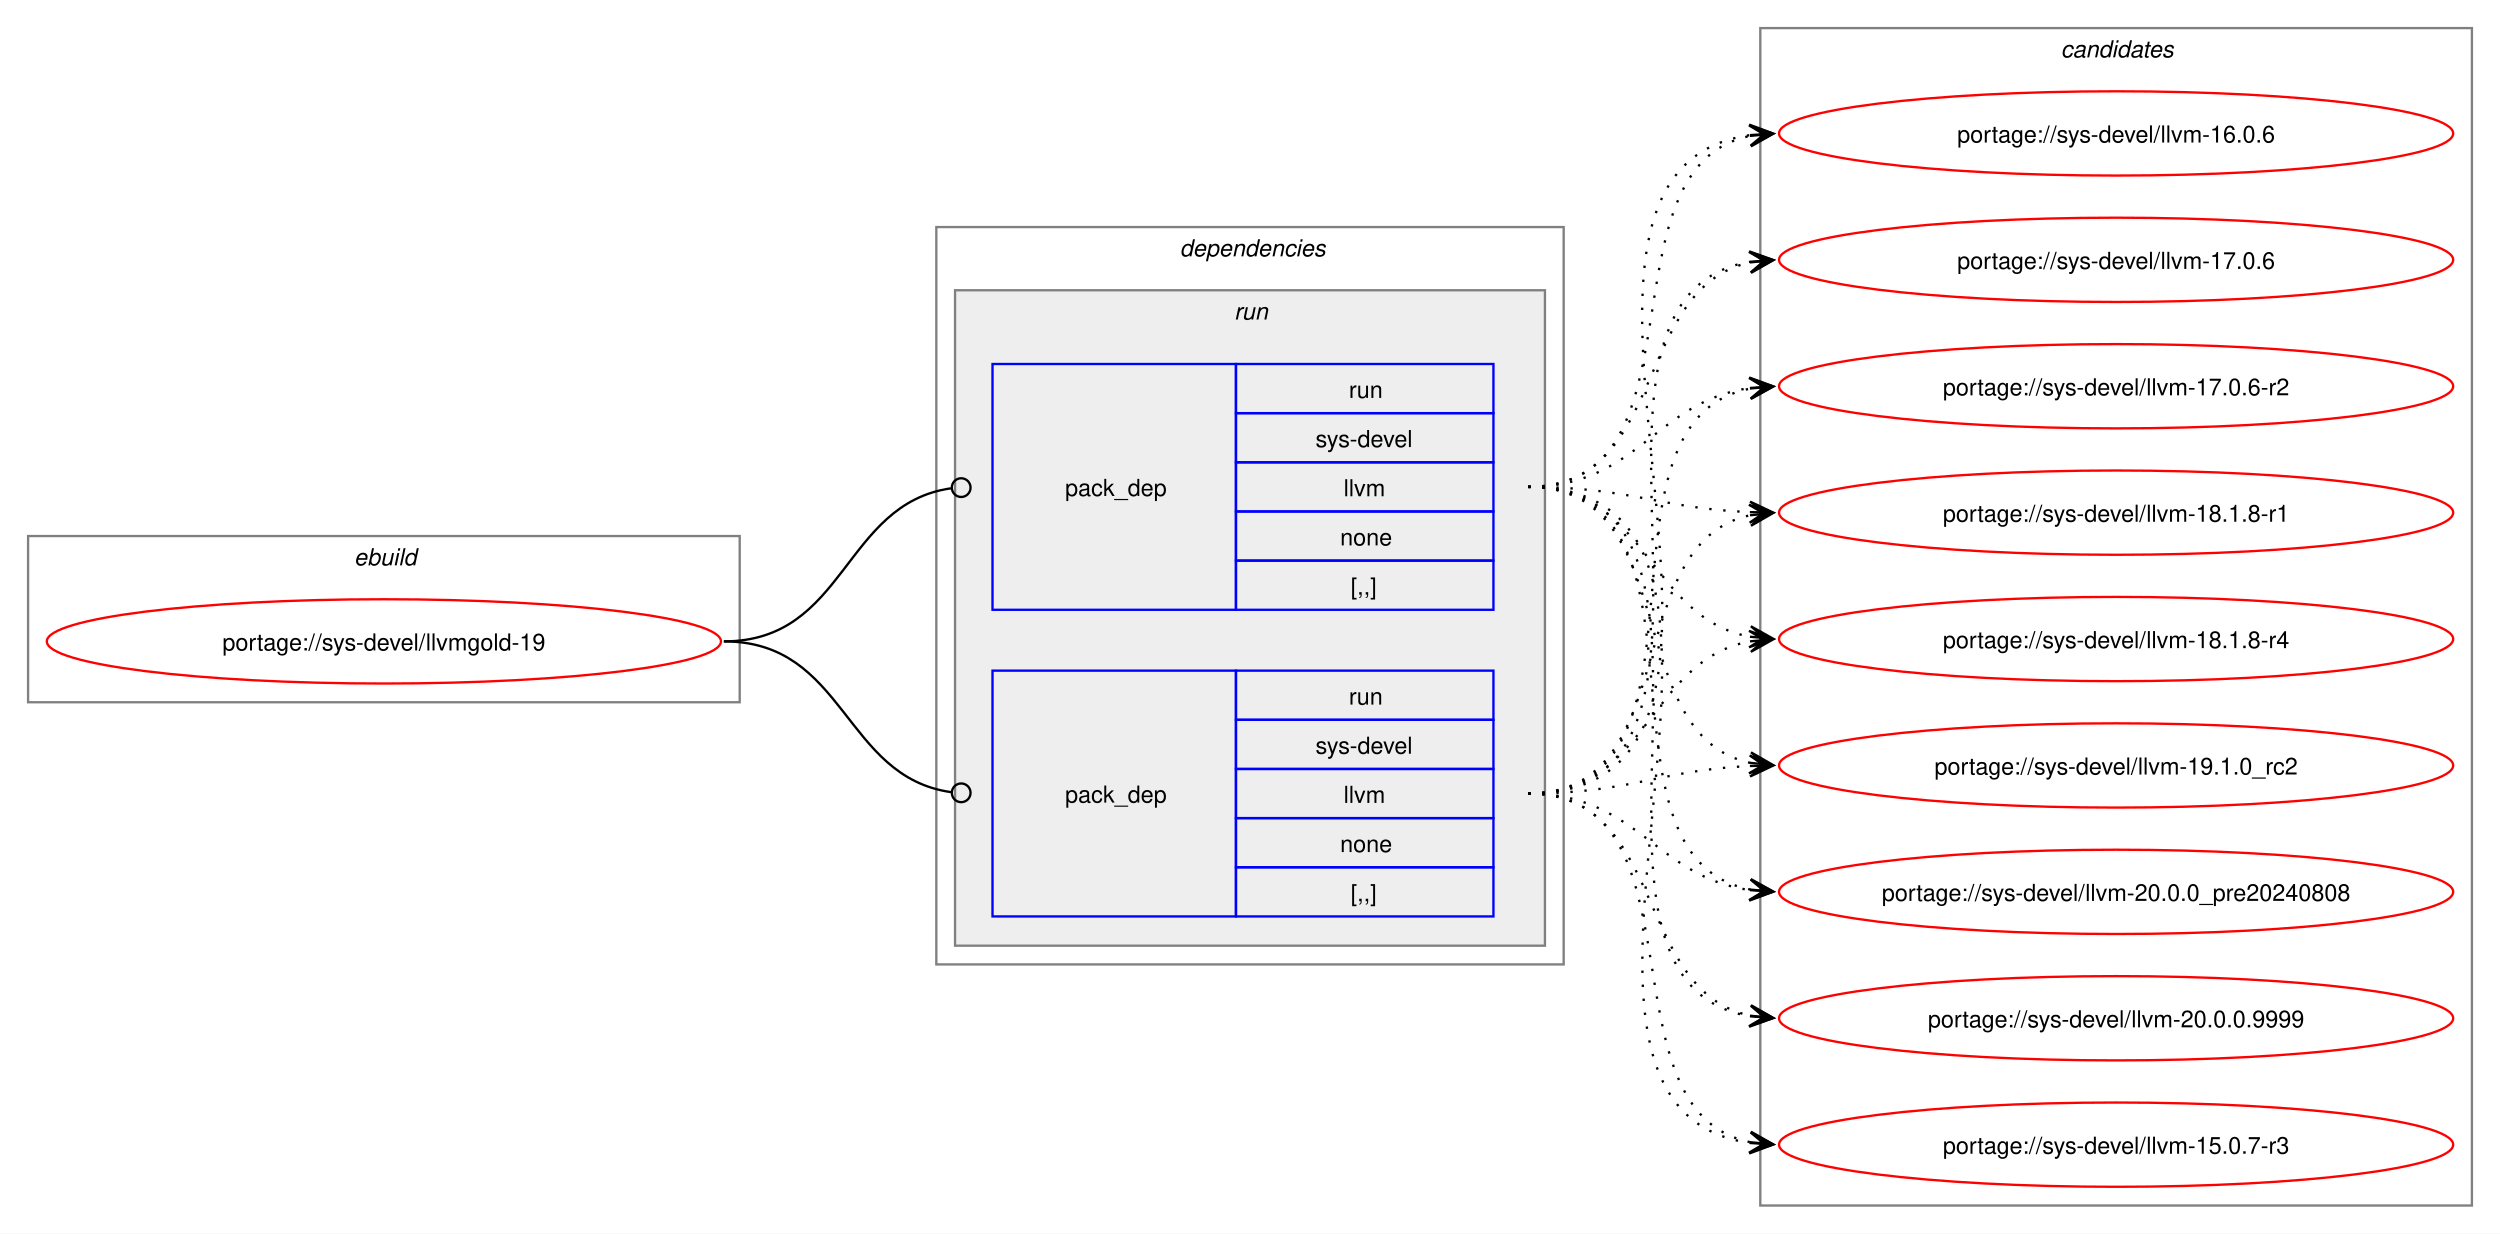
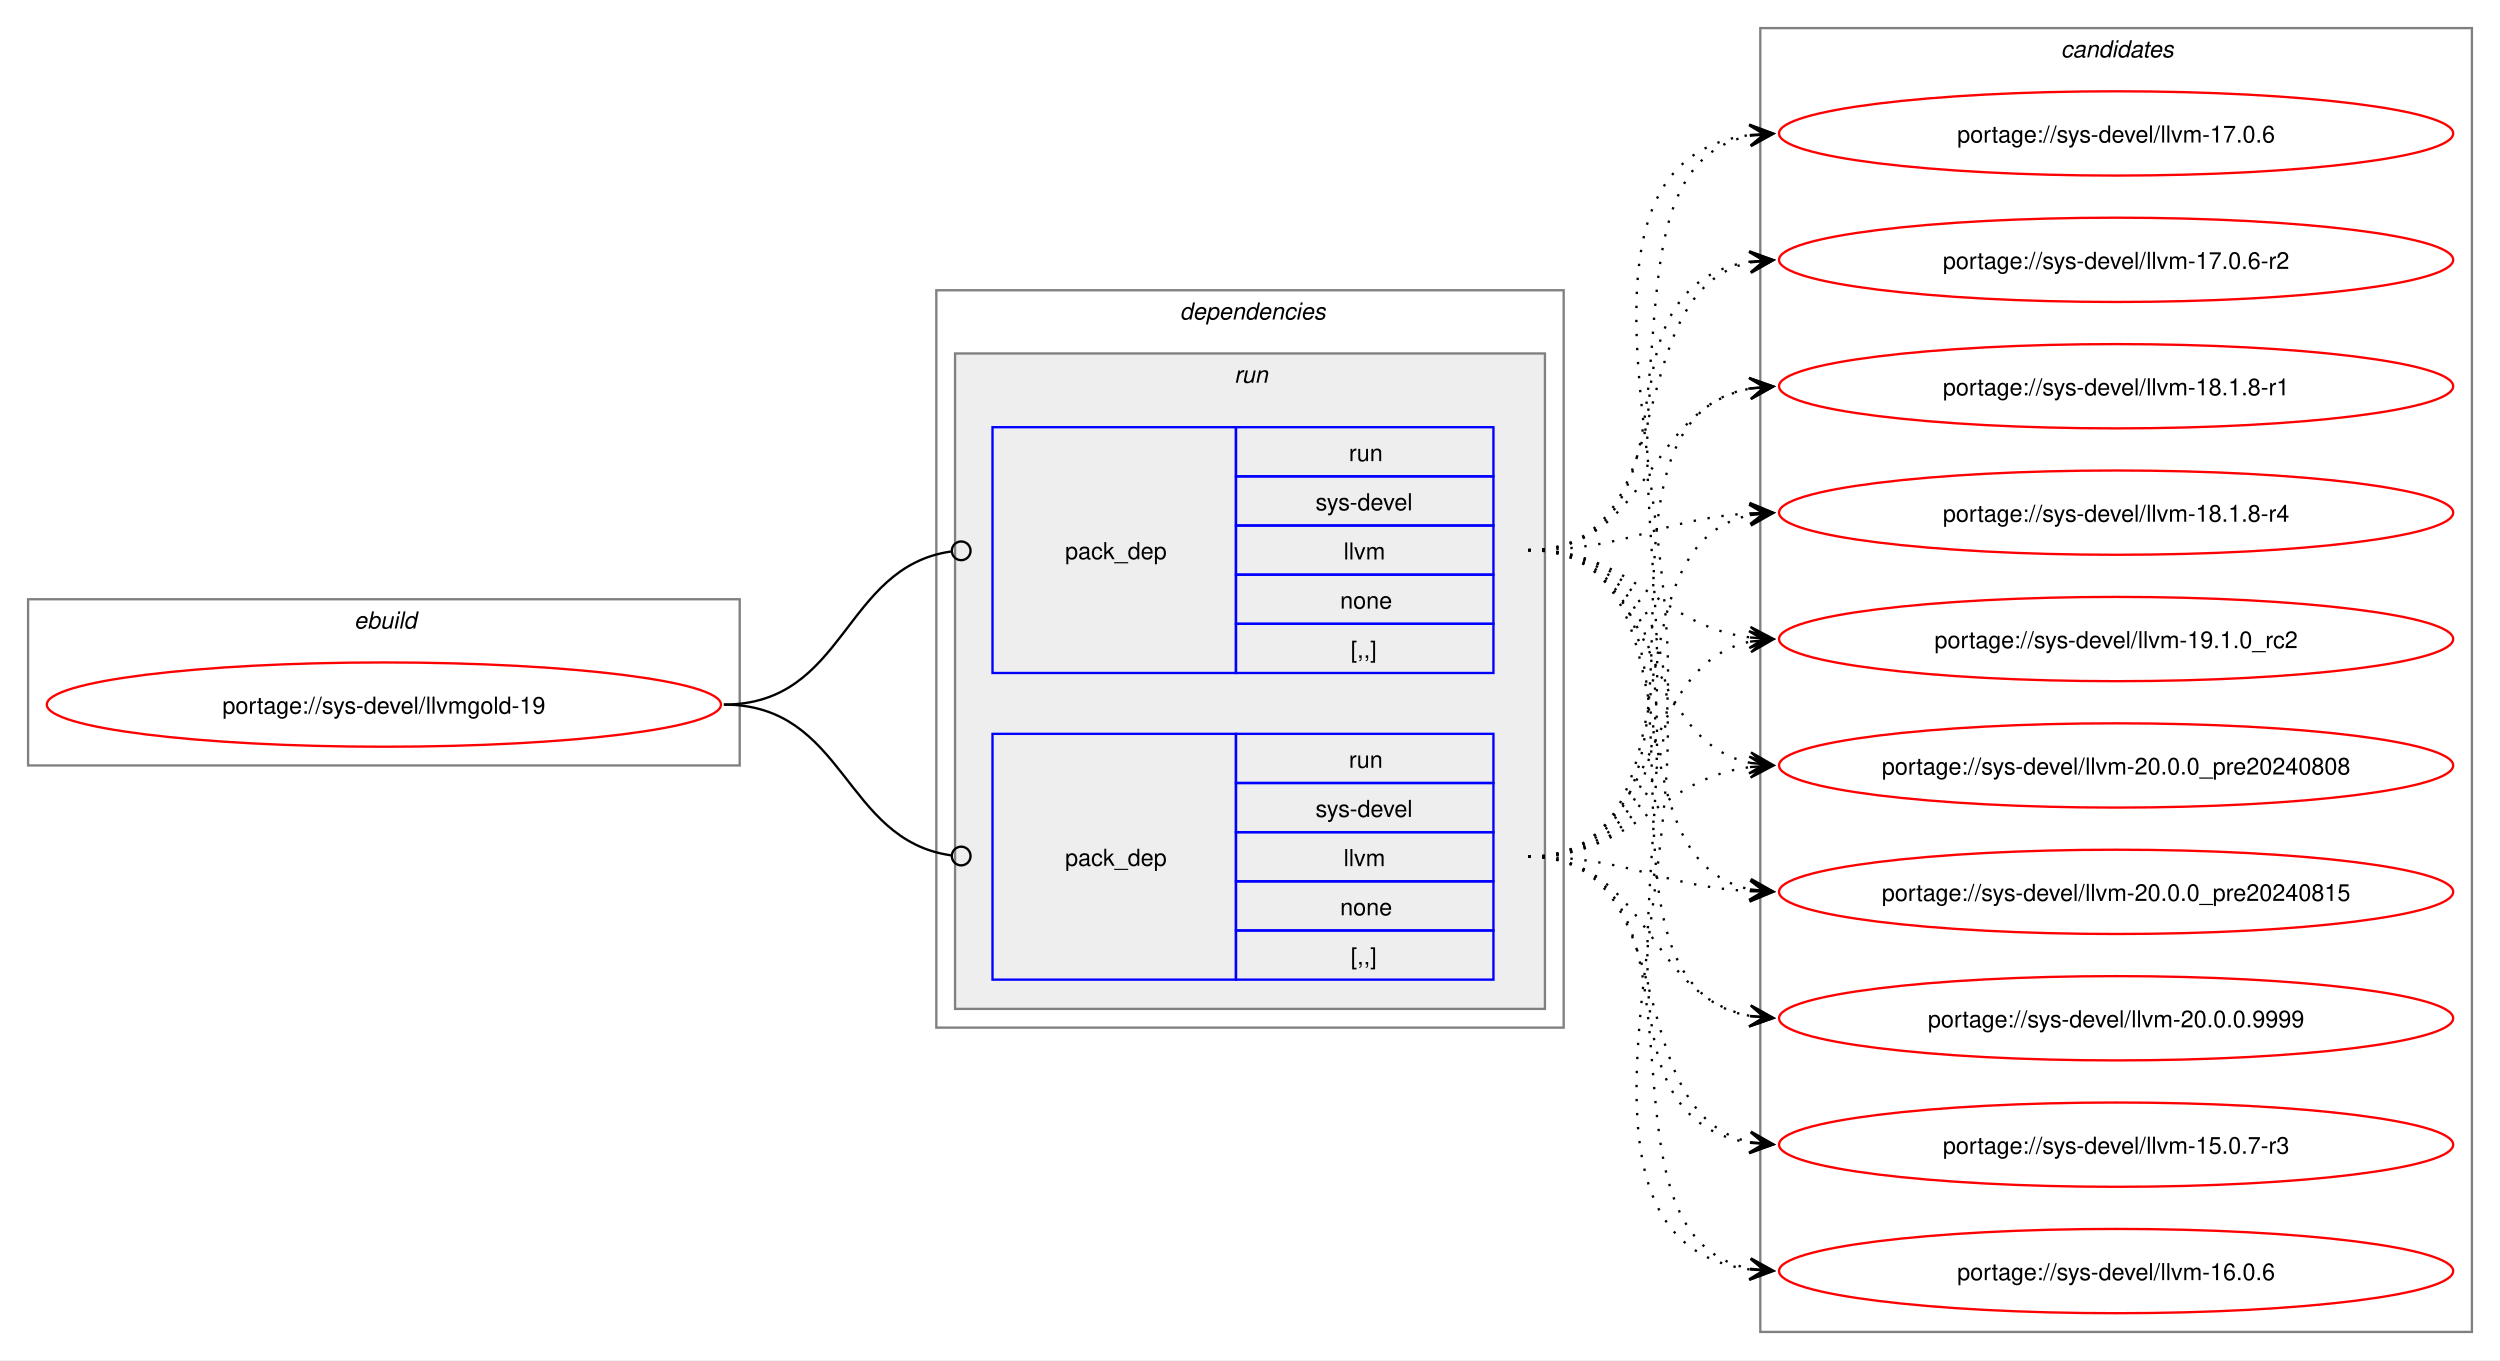
- <svg xmlns="http://www.w3.org/2000/svg" xmlns:xlink="http://www.w3.org/1999/xlink" width="1068pt" height="527pt" viewBox="0.00 0.00 1068.00 527.00">
-   <g id="graph0" class="graph" transform="scale(1 1) rotate(0) translate(4 523)">
-     <polygon fill="white" stroke="none" points="-4,4 -4,-523 1064,-523 1064,4 -4,4" />
+ <svg xmlns="http://www.w3.org/2000/svg" xmlns:xlink="http://www.w3.org/1999/xlink" width="1068pt" height="581pt" viewBox="0.00 0.00 1068.00 581.00">
+   <g id="graph0" class="graph" transform="scale(1 1) rotate(0) translate(4 577)">
+     <polygon fill="white" stroke="none" points="-4,4 -4,-577 1064,-577 1064,4 -4,4" />
    <g id="clust1" class="cluster">
-       <polygon fill="none" stroke="gray" points="8,-223 8,-294 312,-294 312,-223 8,-223" />
-       <text text-anchor="start" x="147.25" y="-281.5" font-family="Helvetica,sans-Serif" font-style="italic" font-size="10.00">ebuild</text>
+       <polygon fill="none" stroke="gray" points="8,-250 8,-321 312,-321 312,-250 8,-250" />
+       <text text-anchor="start" x="147.25" y="-308.5" font-family="Helvetica,sans-Serif" font-style="italic" font-size="10.00">ebuild</text>
    </g>
    <g id="clust2" class="cluster">
-       <polygon fill="none" stroke="gray" points="396,-111 396,-426 664,-426 664,-111 396,-111" />
-       <text text-anchor="start" x="500" y="-413.5" font-family="Helvetica,sans-Serif" font-style="italic" font-size="10.00">dependencies</text>
+       <polygon fill="none" stroke="gray" points="396,-138 396,-453 664,-453 664,-138 396,-138" />
+       <text text-anchor="start" x="500" y="-440.5" font-family="Helvetica,sans-Serif" font-style="italic" font-size="10.00">dependencies</text>
    </g>
    <g id="clust5" class="cluster">
-       <polygon fill="#eeeeee" stroke="gray" points="404,-119 404,-399 656,-399 656,-119 404,-119" />
-       <text text-anchor="start" x="523.25" y="-386.5" font-family="Helvetica,sans-Serif" font-style="italic" font-size="10.00">run</text>
+       <polygon fill="#eeeeee" stroke="gray" points="404,-146 404,-426 656,-426 656,-146 404,-146" />
+       <text text-anchor="start" x="523.25" y="-413.5" font-family="Helvetica,sans-Serif" font-style="italic" font-size="10.00">run</text>
    </g>
    <g id="clust8" class="cluster">
-       <polygon fill="none" stroke="gray" points="748,-8 748,-511 1052,-511 1052,-8 748,-8" />
-       <text text-anchor="start" x="876.38" y="-498.5" font-family="Helvetica,sans-Serif" font-style="italic" font-size="10.00">candidates</text>
+       <polygon fill="none" stroke="gray" points="748,-8 748,-565 1052,-565 1052,-8 748,-8" />
+       <text text-anchor="start" x="876.38" y="-552.5" font-family="Helvetica,sans-Serif" font-style="italic" font-size="10.00">candidates</text>
    </g>
    <g id="node1" class="node">
      <g id="a_node1">
        <a xlink:href="../sys-devel/llvmgold-19.svg" xlink:title="portage://sys-devel/llvmgold-19">
-           <ellipse fill="none" stroke="red" cx="160" cy="-249" rx="144" ry="18" />
-           <text text-anchor="middle" x="160" y="-245.12" font-family="Helvetica,sans-Serif" font-size="10.00">portage://sys-devel/llvmgold-19</text>
+           <ellipse fill="none" stroke="red" cx="160" cy="-276" rx="144" ry="18" />
+           <text text-anchor="middle" x="160" y="-272.12" font-family="Helvetica,sans-Serif" font-size="10.00">portage://sys-devel/llvmgold-19</text>
        </a>
      </g>
    </g>
    <g id="node2" class="node">
-       <polygon fill="none" stroke="blue" points="420,-131.5 420,-236.5 524,-236.5 524,-131.5 420,-131.5" />
-       <text text-anchor="start" x="451" y="-180.12" font-family="Helvetica,sans-Serif" font-size="10.00">pack_dep</text>
-       <polygon fill="none" stroke="blue" points="524,-215.5 524,-236.5 634,-236.5 634,-215.5 524,-215.5" />
-       <text text-anchor="start" x="572.25" y="-222" font-family="Helvetica,sans-Serif" font-size="10.00">run</text>
-       <polygon fill="none" stroke="blue" points="524,-194.5 524,-215.5 634,-215.5 634,-194.5 524,-194.5" />
-       <text text-anchor="start" x="558" y="-201" font-family="Helvetica,sans-Serif" font-size="10.00">sys-devel</text>
-       <polygon fill="none" stroke="blue" points="524,-173.5 524,-194.5 634,-194.5 634,-173.5 524,-173.5" />
-       <text text-anchor="start" x="570" y="-180" font-family="Helvetica,sans-Serif" font-size="10.00">llvm</text>
-       <polygon fill="none" stroke="blue" points="524,-152.5 524,-173.5 634,-173.5 634,-152.5 524,-152.5" />
-       <text text-anchor="start" x="568.5" y="-159" font-family="Helvetica,sans-Serif" font-size="10.00">none</text>
-       <polygon fill="none" stroke="blue" points="524,-131.5 524,-152.5 634,-152.5 634,-131.5 524,-131.5" />
-       <text text-anchor="start" x="573" y="-138" font-family="Helvetica,sans-Serif" font-size="10.00">[,,]</text>
+       <polygon fill="none" stroke="blue" points="420,-158.5 420,-263.5 524,-263.5 524,-158.5 420,-158.5" />
+       <text text-anchor="start" x="451" y="-207.12" font-family="Helvetica,sans-Serif" font-size="10.00">pack_dep</text>
+       <polygon fill="none" stroke="blue" points="524,-242.5 524,-263.5 634,-263.5 634,-242.5 524,-242.5" />
+       <text text-anchor="start" x="572.25" y="-249" font-family="Helvetica,sans-Serif" font-size="10.00">run</text>
+       <polygon fill="none" stroke="blue" points="524,-221.5 524,-242.5 634,-242.5 634,-221.5 524,-221.5" />
+       <text text-anchor="start" x="558" y="-228" font-family="Helvetica,sans-Serif" font-size="10.00">sys-devel</text>
+       <polygon fill="none" stroke="blue" points="524,-200.5 524,-221.5 634,-221.5 634,-200.5 524,-200.5" />
+       <text text-anchor="start" x="570" y="-207" font-family="Helvetica,sans-Serif" font-size="10.00">llvm</text>
+       <polygon fill="none" stroke="blue" points="524,-179.5 524,-200.5 634,-200.5 634,-179.5 524,-179.5" />
+       <text text-anchor="start" x="568.5" y="-186" font-family="Helvetica,sans-Serif" font-size="10.00">none</text>
+       <polygon fill="none" stroke="blue" points="524,-158.5 524,-179.5 634,-179.5 634,-158.5 524,-158.5" />
+       <text text-anchor="start" x="573" y="-165" font-family="Helvetica,sans-Serif" font-size="10.00">[,,]</text>
    </g>
    <g id="edge1" class="edge">
-       <path fill="none" stroke="black" d="M305.23,-249C357.32,-249 356.22,-191.15 402.28,-184.6" />
-       <ellipse fill="none" stroke="black" cx="406.62" cy="-184.31" rx="4" ry="4" />
+       <path fill="none" stroke="black" d="M305.23,-276C357.32,-276 356.22,-218.15 402.28,-211.6" />
+       <ellipse fill="none" stroke="black" cx="406.62" cy="-211.31" rx="4" ry="4" />
    </g>
    <g id="node3" class="node">
-       <polygon fill="none" stroke="blue" points="420,-262.5 420,-367.5 524,-367.5 524,-262.5 420,-262.5" />
-       <text text-anchor="start" x="451" y="-311.12" font-family="Helvetica,sans-Serif" font-size="10.00">pack_dep</text>
-       <polygon fill="none" stroke="blue" points="524,-346.5 524,-367.5 634,-367.5 634,-346.5 524,-346.5" />
-       <text text-anchor="start" x="572.25" y="-353" font-family="Helvetica,sans-Serif" font-size="10.00">run</text>
-       <polygon fill="none" stroke="blue" points="524,-325.5 524,-346.5 634,-346.5 634,-325.5 524,-325.5" />
-       <text text-anchor="start" x="558" y="-332" font-family="Helvetica,sans-Serif" font-size="10.00">sys-devel</text>
-       <polygon fill="none" stroke="blue" points="524,-304.5 524,-325.5 634,-325.5 634,-304.5 524,-304.5" />
-       <text text-anchor="start" x="570" y="-311" font-family="Helvetica,sans-Serif" font-size="10.00">llvm</text>
-       <polygon fill="none" stroke="blue" points="524,-283.5 524,-304.5 634,-304.5 634,-283.5 524,-283.5" />
-       <text text-anchor="start" x="568.5" y="-290" font-family="Helvetica,sans-Serif" font-size="10.00">none</text>
-       <polygon fill="none" stroke="blue" points="524,-262.5 524,-283.5 634,-283.5 634,-262.5 524,-262.5" />
-       <text text-anchor="start" x="573" y="-269" font-family="Helvetica,sans-Serif" font-size="10.00">[,,]</text>
+       <polygon fill="none" stroke="blue" points="420,-289.5 420,-394.5 524,-394.5 524,-289.5 420,-289.5" />
+       <text text-anchor="start" x="451" y="-338.12" font-family="Helvetica,sans-Serif" font-size="10.00">pack_dep</text>
+       <polygon fill="none" stroke="blue" points="524,-373.5 524,-394.5 634,-394.5 634,-373.5 524,-373.5" />
+       <text text-anchor="start" x="572.25" y="-380" font-family="Helvetica,sans-Serif" font-size="10.00">run</text>
+       <polygon fill="none" stroke="blue" points="524,-352.5 524,-373.5 634,-373.5 634,-352.5 524,-352.5" />
+       <text text-anchor="start" x="558" y="-359" font-family="Helvetica,sans-Serif" font-size="10.00">sys-devel</text>
+       <polygon fill="none" stroke="blue" points="524,-331.5 524,-352.5 634,-352.5 634,-331.5 524,-331.5" />
+       <text text-anchor="start" x="570" y="-338" font-family="Helvetica,sans-Serif" font-size="10.00">llvm</text>
+       <polygon fill="none" stroke="blue" points="524,-310.5 524,-331.5 634,-331.5 634,-310.5 524,-310.5" />
+       <text text-anchor="start" x="568.5" y="-317" font-family="Helvetica,sans-Serif" font-size="10.00">none</text>
+       <polygon fill="none" stroke="blue" points="524,-289.5 524,-310.5 634,-310.5 634,-289.5 524,-289.5" />
+       <text text-anchor="start" x="573" y="-296" font-family="Helvetica,sans-Serif" font-size="10.00">[,,]</text>
    </g>
    <g id="edge2" class="edge">
-       <path fill="none" stroke="black" d="M305.23,-249C357.54,-249 356.04,-307.74 402.25,-314.39" />
-       <ellipse fill="none" stroke="black" cx="406.62" cy="-314.69" rx="4" ry="4" />
+       <path fill="none" stroke="black" d="M305.23,-276C357.54,-276 356.04,-334.74 402.25,-341.39" />
+       <ellipse fill="none" stroke="black" cx="406.62" cy="-341.69" rx="4" ry="4" />
    </g>
    <g id="node4" class="node">
      <g id="a_node4">
        <a xlink:href="../sys-devel/llvm-20.0.0.9999.svg" xlink:title="portage://sys-devel/llvm-20.0.0.9999">
-           <ellipse fill="none" stroke="red" cx="900" cy="-88" rx="144" ry="18" />
-           <text text-anchor="middle" x="900" y="-84.12" font-family="Helvetica,sans-Serif" font-size="10.00">portage://sys-devel/llvm-20.0.0.9999</text>
+           <ellipse fill="none" stroke="red" cx="900" cy="-142" rx="144" ry="18" />
+           <text text-anchor="middle" x="900" y="-138.12" font-family="Helvetica,sans-Serif" font-size="10.00">portage://sys-devel/llvm-20.0.0.9999</text>
        </a>
      </g>
    </g>
    <g id="edge3" class="edge">
-       <path fill="none" stroke="black" stroke-dasharray="1,5" d="M648.89,-184C708.44,-184 693.56,-99.62 743.81,-89.08" />
-       <polygon fill="black" stroke="black" points="753.55,-88.12 744.04,-93.58 749.79,-88.49 743.6,-89.1 743.6,-89.1 743.6,-89.1 749.79,-88.49 743.16,-84.62 753.55,-88.12" />
+       <path fill="none" stroke="black" stroke-dasharray="1,5" d="M648.89,-211C701.11,-211 699.2,-151.36 743.8,-142.98" />
+       <polygon fill="black" stroke="black" points="753.55,-142.11 743.99,-147.48 749.79,-142.44 743.59,-142.99 743.59,-142.99 743.59,-142.99 749.79,-142.44 743.19,-138.51 753.55,-142.11" />
    </g>
    <g id="node5" class="node">
      <g id="a_node5">
-         <a xlink:href="../sys-devel/llvm-20.0.0_pre20240808.svg" xlink:title="portage://sys-devel/llvm-20.0.0_pre20240808">
-           <ellipse fill="none" stroke="red" cx="900" cy="-142" rx="144" ry="18" />
-           <text text-anchor="middle" x="900" y="-138.12" font-family="Helvetica,sans-Serif" font-size="10.00">portage://sys-devel/llvm-20.0.0_pre20240808</text>
+         <a xlink:href="../sys-devel/llvm-20.0.0_pre20240815.svg" xlink:title="portage://sys-devel/llvm-20.0.0_pre20240815">
+           <ellipse fill="none" stroke="red" cx="900" cy="-196" rx="144" ry="18" />
+           <text text-anchor="middle" x="900" y="-192.12" font-family="Helvetica,sans-Serif" font-size="10.00">portage://sys-devel/llvm-20.0.0_pre20240815</text>
        </a>
      </g>
    </g>
    <g id="edge4" class="edge">
-       <path fill="none" stroke="black" stroke-dasharray="1,5" d="M648.89,-184C695.56,-184 703.14,-148.31 743.7,-142.73" />
-       <polygon fill="black" stroke="black" points="753.55,-142.08 743.87,-147.23 749.78,-142.33 743.57,-142.74 743.57,-142.74 743.57,-142.74 749.78,-142.33 743.28,-138.25 753.55,-142.08" />
+       <path fill="none" stroke="black" stroke-dasharray="1,5" d="M648.89,-211C692.52,-211 705.22,-198.36 743.77,-196.29" />
+       <polygon fill="black" stroke="black" points="753.55,-196.03 743.67,-200.79 749.77,-196.13 743.55,-196.29 743.55,-196.29 743.55,-196.29 749.77,-196.13 743.43,-191.79 753.55,-196.03" />
    </g>
    <g id="node6" class="node">
      <g id="a_node6">
-         <a xlink:href="../sys-devel/llvm-19.1.0_rc2.svg" xlink:title="portage://sys-devel/llvm-19.1.0_rc2">
-           <ellipse fill="none" stroke="red" cx="900" cy="-196" rx="144" ry="18" />
-           <text text-anchor="middle" x="900" y="-192.12" font-family="Helvetica,sans-Serif" font-size="10.00">portage://sys-devel/llvm-19.1.0_rc2</text>
+         <a xlink:href="../sys-devel/llvm-20.0.0_pre20240808.svg" xlink:title="portage://sys-devel/llvm-20.0.0_pre20240808">
+           <ellipse fill="none" stroke="red" cx="900" cy="-250" rx="144" ry="18" />
+           <text text-anchor="middle" x="900" y="-246.12" font-family="Helvetica,sans-Serif" font-size="10.00">portage://sys-devel/llvm-20.0.0_pre20240808</text>
        </a>
      </g>
    </g>
    <g id="edge5" class="edge">
-       <path fill="none" stroke="black" stroke-dasharray="1,5" d="M648.89,-184C692.36,-184 705.33,-194.11 743.8,-195.77" />
-       <polygon fill="black" stroke="black" points="753.55,-195.97 743.46,-200.26 749.77,-195.9 743.55,-195.77 743.55,-195.77 743.55,-195.77 749.77,-195.9 743.64,-191.27 753.55,-195.97" />
+       <path fill="none" stroke="black" stroke-dasharray="1,5" d="M648.89,-211C695.12,-211 703.47,-244.14 743.79,-249.32" />
+       <polygon fill="black" stroke="black" points="753.55,-249.93 743.29,-253.8 749.78,-249.69 743.57,-249.31 743.57,-249.31 743.57,-249.31 749.78,-249.69 743.85,-244.82 753.55,-249.93" />
    </g>
    <g id="node7" class="node">
      <g id="a_node7">
-         <a xlink:href="../sys-devel/llvm-18.1.8-r4.svg" xlink:title="portage://sys-devel/llvm-18.1.8-r4">
-           <ellipse fill="none" stroke="red" cx="900" cy="-250" rx="144" ry="18" />
-           <text text-anchor="middle" x="900" y="-246.12" font-family="Helvetica,sans-Serif" font-size="10.00">portage://sys-devel/llvm-18.1.8-r4</text>
+         <a xlink:href="../sys-devel/llvm-19.1.0_rc2.svg" xlink:title="portage://sys-devel/llvm-19.1.0_rc2">
+           <ellipse fill="none" stroke="red" cx="900" cy="-304" rx="144" ry="18" />
+           <text text-anchor="middle" x="900" y="-300.12" font-family="Helvetica,sans-Serif" font-size="10.00">portage://sys-devel/llvm-19.1.0_rc2</text>
        </a>
      </g>
    </g>
    <g id="edge6" class="edge">
-       <path fill="none" stroke="black" stroke-dasharray="1,5" d="M648.89,-184C700.33,-184 699.73,-240.81 743.65,-249.02" />
-       <polygon fill="black" stroke="black" points="753.55,-249.89 743.19,-253.49 749.79,-249.56 743.59,-249.01 743.59,-249.01 743.59,-249.01 749.79,-249.56 743.99,-244.53 753.55,-249.89" />
+       <path fill="none" stroke="black" stroke-dasharray="1,5" d="M648.89,-211C707.48,-211 694.29,-292.4 743.63,-302.89" />
+       <polygon fill="black" stroke="black" points="753.55,-303.88 743.16,-307.37 749.79,-303.5 743.6,-302.89 743.6,-302.89 743.6,-302.89 749.79,-303.5 744.05,-298.41 753.55,-303.88" />
    </g>
    <g id="node8" class="node">
      <g id="a_node8">
-         <a xlink:href="../sys-devel/llvm-18.1.8-r1.svg" xlink:title="portage://sys-devel/llvm-18.1.8-r1">
-           <ellipse fill="none" stroke="red" cx="900" cy="-304" rx="144" ry="18" />
-           <text text-anchor="middle" x="900" y="-300.12" font-family="Helvetica,sans-Serif" font-size="10.00">portage://sys-devel/llvm-18.1.8-r1</text>
+         <a xlink:href="../sys-devel/llvm-18.1.8-r4.svg" xlink:title="portage://sys-devel/llvm-18.1.8-r4">
+           <ellipse fill="none" stroke="red" cx="900" cy="-358" rx="144" ry="18" />
+           <text text-anchor="middle" x="900" y="-354.12" font-family="Helvetica,sans-Serif" font-size="10.00">portage://sys-devel/llvm-18.1.8-r4</text>
        </a>
      </g>
    </g>
    <g id="edge7" class="edge">
-       <path fill="none" stroke="black" stroke-dasharray="1,5" d="M648.89,-184C715.98,-184 687.42,-290.79 743.68,-302.89" />
-       <polygon fill="black" stroke="black" points="753.55,-303.88 743.15,-307.36 749.79,-303.5 743.6,-302.88 743.6,-302.88 743.6,-302.88 749.79,-303.5 744.05,-298.4 753.55,-303.88" />
+       <path fill="none" stroke="black" stroke-dasharray="1,5" d="M648.89,-211C725.47,-211 679.31,-344 743.91,-356.98" />
+       <polygon fill="black" stroke="black" points="753.55,-357.89 743.18,-361.43 749.79,-357.53 743.6,-356.95 743.6,-356.95 743.6,-356.95 749.79,-357.53 744.02,-352.47 753.55,-357.89" />
    </g>
    <g id="node9" class="node">
      <g id="a_node9">
-         <a xlink:href="../sys-devel/llvm-17.0.6-r2.svg" xlink:title="portage://sys-devel/llvm-17.0.6-r2">
-           <ellipse fill="none" stroke="red" cx="900" cy="-358" rx="144" ry="18" />
-           <text text-anchor="middle" x="900" y="-354.12" font-family="Helvetica,sans-Serif" font-size="10.00">portage://sys-devel/llvm-17.0.6-r2</text>
+         <a xlink:href="../sys-devel/llvm-18.1.8-r1.svg" xlink:title="portage://sys-devel/llvm-18.1.8-r1">
+           <ellipse fill="none" stroke="red" cx="900" cy="-412" rx="144" ry="18" />
+           <text text-anchor="middle" x="900" y="-408.12" font-family="Helvetica,sans-Serif" font-size="10.00">portage://sys-devel/llvm-18.1.8-r1</text>
        </a>
      </g>
    </g>
    <g id="edge8" class="edge">
-       <path fill="none" stroke="black" stroke-dasharray="1,5" d="M648.89,-184C735.52,-184 670.39,-343.37 743.99,-357.06" />
-       <polygon fill="black" stroke="black" points="753.55,-357.89 743.2,-361.51 749.78,-357.57 743.59,-357.03 743.59,-357.03 743.59,-357.03 749.78,-357.57 743.98,-352.55 753.55,-357.89" />
+       <path fill="none" stroke="black" stroke-dasharray="1,5" d="M648.89,-211C745.91,-211 661,-396.6 743.81,-411.1" />
+       <polygon fill="black" stroke="black" points="753.55,-411.9 743.22,-415.57 749.78,-411.59 743.58,-411.09 743.58,-411.09 743.58,-411.09 749.78,-411.59 743.95,-406.6 753.55,-411.9" />
    </g>
    <g id="node10" class="node">
      <g id="a_node10">
-         <a xlink:href="../sys-devel/llvm-17.0.6.svg" xlink:title="portage://sys-devel/llvm-17.0.6">
-           <ellipse fill="none" stroke="red" cx="900" cy="-412" rx="144" ry="18" />
-           <text text-anchor="middle" x="900" y="-408.12" font-family="Helvetica,sans-Serif" font-size="10.00">portage://sys-devel/llvm-17.0.6</text>
+         <a xlink:href="../sys-devel/llvm-17.0.6-r2.svg" xlink:title="portage://sys-devel/llvm-17.0.6-r2">
+           <ellipse fill="none" stroke="red" cx="900" cy="-466" rx="144" ry="18" />
+           <text text-anchor="middle" x="900" y="-462.12" font-family="Helvetica,sans-Serif" font-size="10.00">portage://sys-devel/llvm-17.0.6-r2</text>
        </a>
      </g>
    </g>
    <g id="edge9" class="edge">
-       <path fill="none" stroke="black" stroke-dasharray="1,5" d="M648.89,-184C756.69,-184 651.02,-396.25 743.81,-411.17" />
-       <polygon fill="black" stroke="black" points="753.55,-411.91 743.24,-415.64 749.78,-411.62 743.58,-411.16 743.58,-411.16 743.58,-411.16 749.78,-411.62 743.92,-406.67 753.55,-411.91" />
+       <path fill="none" stroke="black" stroke-dasharray="1,5" d="M648.89,-211C767.65,-211 640.77,-449.83 743.7,-465.22" />
+       <polygon fill="black" stroke="black" points="753.55,-465.91 743.26,-469.7 749.78,-465.65 743.57,-465.21 743.57,-465.21 743.57,-465.21 749.78,-465.65 743.89,-460.72 753.55,-465.91" />
    </g>
    <g id="node11" class="node">
      <g id="a_node11">
-         <a xlink:href="../sys-devel/llvm-16.0.6.svg" xlink:title="portage://sys-devel/llvm-16.0.6">
-           <ellipse fill="none" stroke="red" cx="900" cy="-466" rx="144" ry="18" />
-           <text text-anchor="middle" x="900" y="-462.12" font-family="Helvetica,sans-Serif" font-size="10.00">portage://sys-devel/llvm-16.0.6</text>
+         <a xlink:href="../sys-devel/llvm-17.0.6.svg" xlink:title="portage://sys-devel/llvm-17.0.6">
+           <ellipse fill="none" stroke="red" cx="900" cy="-520" rx="144" ry="18" />
+           <text text-anchor="middle" x="900" y="-516.12" font-family="Helvetica,sans-Serif" font-size="10.00">portage://sys-devel/llvm-17.0.6</text>
        </a>
      </g>
    </g>
    <g id="edge10" class="edge">
-       <path fill="none" stroke="black" stroke-dasharray="1,5" d="M648.89,-184C778.84,-184 630.12,-449.72 743.75,-465.29" />
-       <polygon fill="black" stroke="black" points="753.55,-465.92 743.28,-469.77 749.78,-465.68 743.57,-465.28 743.57,-465.28 743.57,-465.28 749.78,-465.68 743.86,-460.79 753.55,-465.92" />
+       <path fill="none" stroke="black" stroke-dasharray="1,5" d="M648.89,-211C790.09,-211 619.44,-503.33 743.58,-519.32" />
+       <polygon fill="black" stroke="black" points="753.55,-519.93 743.29,-523.81 749.77,-519.7 743.57,-519.32 743.57,-519.32 743.57,-519.32 749.77,-519.7 743.84,-514.83 753.55,-519.93" />
    </g>
    <g id="node12" class="node">
      <g id="a_node12">
+         <a xlink:href="../sys-devel/llvm-16.0.6.svg" xlink:title="portage://sys-devel/llvm-16.0.6">
+           <ellipse fill="none" stroke="red" cx="900" cy="-34" rx="144" ry="18" />
+           <text text-anchor="middle" x="900" y="-30.12" font-family="Helvetica,sans-Serif" font-size="10.00">portage://sys-devel/llvm-16.0.6</text>
+         </a>
+       </g>
+     </g>
+     <g id="edge11" class="edge">
+       <path fill="none" stroke="black" stroke-dasharray="1,5" d="M648.89,-211C736.62,-211 669.44,-48.88 743.86,-34.95" />
+       <polygon fill="black" stroke="black" points="753.55,-34.11 743.98,-39.46 749.78,-34.43 743.59,-34.98 743.59,-34.98 743.59,-34.98 749.78,-34.43 743.2,-30.49 753.55,-34.11" />
+     </g>
+     <g id="node13" class="node">
+       <g id="a_node13">
        <a xlink:href="../sys-devel/llvm-15.0.7-r3.svg" xlink:title="portage://sys-devel/llvm-15.0.7-r3">
-           <ellipse fill="none" stroke="red" cx="900" cy="-34" rx="144" ry="18" />
-           <text text-anchor="middle" x="900" y="-30.12" font-family="Helvetica,sans-Serif" font-size="10.00">portage://sys-devel/llvm-15.0.7-r3</text>
-         </a>
-       </g>
-     </g>
-     <g id="edge11" class="edge">
-       <path fill="none" stroke="black" stroke-dasharray="1,5" d="M648.89,-184C726.5,-184 678.43,-48.29 743.77,-35.04" />
-       <polygon fill="black" stroke="black" points="753.55,-34.11 744.02,-39.53 749.79,-34.47 743.6,-35.05 743.6,-35.05 743.6,-35.05 749.79,-34.47 743.17,-30.57 753.55,-34.11" />
+           <ellipse fill="none" stroke="red" cx="900" cy="-88" rx="144" ry="18" />
+           <text text-anchor="middle" x="900" y="-84.12" font-family="Helvetica,sans-Serif" font-size="10.00">portage://sys-devel/llvm-15.0.7-r3</text>
+         </a>
+       </g>
    </g>
    <g id="edge12" class="edge">
-       <path fill="none" stroke="black" stroke-dasharray="1,5" d="M648.89,-315C756.3,-315 651.37,-103.68 743.85,-88.82" />
-       <polygon fill="black" stroke="black" points="753.55,-88.09 743.92,-93.33 749.78,-88.38 743.58,-88.84 743.58,-88.84 743.58,-88.84 749.78,-88.38 743.24,-84.36 753.55,-88.09" />
+       <path fill="none" stroke="black" stroke-dasharray="1,5" d="M648.89,-211C717.07,-211 686.5,-101.09 743.89,-89.06" />
+       <polygon fill="black" stroke="black" points="753.55,-88.12 744.04,-93.57 749.79,-88.49 743.6,-89.09 743.6,-89.09 743.6,-89.09 749.79,-88.49 743.16,-84.61 753.55,-88.12" />
    </g>
    <g id="edge13" class="edge">
-       <path fill="none" stroke="black" stroke-dasharray="1,5" d="M648.89,-315C735.16,-315 670.71,-156.55 744.03,-142.93" />
-       <polygon fill="black" stroke="black" points="753.55,-142.11 743.98,-147.45 749.78,-142.43 743.59,-142.97 743.59,-142.97 743.59,-142.97 749.78,-142.43 743.2,-138.49 753.55,-142.11" />
+       <path fill="none" stroke="black" stroke-dasharray="1,5" d="M648.89,-342C745.54,-342 661.33,-157.32 743.85,-142.89" />
+       <polygon fill="black" stroke="black" points="753.55,-142.1 743.95,-147.4 749.78,-142.41 743.58,-142.91 743.58,-142.91 743.58,-142.91 749.78,-142.41 743.22,-138.43 753.55,-142.1" />
    </g>
    <g id="edge14" class="edge">
-       <path fill="none" stroke="black" stroke-dasharray="1,5" d="M648.89,-315C715.67,-315 687.68,-209.1 743.72,-197.1" />
-       <polygon fill="black" stroke="black" points="753.55,-196.12 744.05,-201.59 749.79,-196.5 743.6,-197.11 743.6,-197.11 743.6,-197.11 749.79,-196.5 743.16,-192.64 753.55,-196.12" />
+       <path fill="none" stroke="black" stroke-dasharray="1,5" d="M648.89,-342C725.13,-342 679.61,-209.91 743.96,-197.01" />
+       <polygon fill="black" stroke="black" points="753.55,-196.11 744.01,-201.52 749.79,-196.47 743.6,-197.04 743.6,-197.04 743.6,-197.04 749.79,-196.47 743.18,-192.56 753.55,-196.11" />
    </g>
    <g id="edge15" class="edge">
-       <path fill="none" stroke="black" stroke-dasharray="1,5" d="M648.89,-315C700.11,-315 699.9,-259.06 743.69,-250.97" />
-       <polygon fill="black" stroke="black" points="753.55,-250.11 743.98,-255.46 749.78,-250.44 743.59,-250.98 743.59,-250.98 743.59,-250.98 749.78,-250.44 743.2,-246.49 753.55,-250.11" />
+       <path fill="none" stroke="black" stroke-dasharray="1,5" d="M648.89,-342C707.21,-342 694.51,-261.48 743.68,-251.1" />
+       <polygon fill="black" stroke="black" points="753.55,-250.12 744.05,-255.58 749.79,-250.49 743.6,-251.11 743.6,-251.11 743.6,-251.11 749.79,-250.49 743.16,-246.63 753.55,-250.12" />
    </g>
    <g id="edge16" class="edge">
-       <path fill="none" stroke="black" stroke-dasharray="1,5" d="M648.89,-315C692.32,-315 705.37,-305.73 743.81,-304.21" />
-       <polygon fill="black" stroke="black" points="753.55,-304.02 743.64,-308.71 749.77,-304.1 743.55,-304.22 743.55,-304.22 743.55,-304.22 749.77,-304.1 743.46,-299.72 753.55,-304.02" />
+       <path fill="none" stroke="black" stroke-dasharray="1,5" d="M648.89,-342C694.98,-342 703.58,-309.71 743.81,-304.66" />
+       <polygon fill="black" stroke="black" points="753.55,-304.07 743.84,-309.17 749.77,-304.3 743.57,-304.67 743.57,-304.67 743.57,-304.67 749.77,-304.3 743.3,-300.18 753.55,-304.07" />
    </g>
    <g id="edge17" class="edge">
-       <path fill="none" stroke="black" stroke-dasharray="1,5" d="M648.89,-315C695.71,-315 703.02,-351.54 743.67,-357.25" />
-       <polygon fill="black" stroke="black" points="753.55,-357.92 743.27,-361.74 749.78,-357.66 743.57,-357.25 743.57,-357.25 743.57,-357.25 749.78,-357.66 743.87,-352.76 753.55,-357.92" />
+       <path fill="none" stroke="black" stroke-dasharray="1,5" d="M648.89,-342C692.58,-342 705.17,-355.48 743.76,-357.69" />
+       <polygon fill="black" stroke="black" points="753.55,-357.97 743.43,-362.19 749.77,-357.86 743.55,-357.69 743.55,-357.69 743.55,-357.69 749.77,-357.86 743.68,-353.19 753.55,-357.97" />
    </g>
    <g id="edge18" class="edge">
-       <path fill="none" stroke="black" stroke-dasharray="1,5" d="M648.89,-315C708.72,-315 693.33,-400.25 743.76,-410.91" />
-       <polygon fill="black" stroke="black" points="753.55,-411.88 743.16,-415.37 749.79,-411.51 743.6,-410.89 743.6,-410.89 743.6,-410.89 749.79,-411.51 744.05,-406.42 753.55,-411.88" />
+       <path fill="none" stroke="black" stroke-dasharray="1,5" d="M648.89,-342C701.33,-342 699.02,-402.5 743.76,-411.01" />
+       <polygon fill="black" stroke="black" points="753.55,-411.89 743.19,-415.48 749.79,-411.55 743.59,-411 743.59,-411 743.59,-411 749.79,-411.55 744,-406.51 753.55,-411.89" />
    </g>
    <g id="edge19" class="edge">
-       <path fill="none" stroke="black" stroke-dasharray="1,5" d="M648.89,-315C726.85,-315 678.14,-451.61 743.73,-464.96" />
-       <polygon fill="black" stroke="black" points="753.55,-465.89 743.17,-469.42 749.79,-465.53 743.6,-464.94 743.6,-464.94 743.6,-464.94 749.79,-465.53 744.02,-460.46 753.55,-465.89" />
+       <path fill="none" stroke="black" stroke-dasharray="1,5" d="M648.89,-342C717.39,-342 686.24,-452.81 743.84,-464.93" />
+       <polygon fill="black" stroke="black" points="753.55,-465.88 743.16,-469.38 749.79,-465.51 743.6,-464.9 743.6,-464.9 743.6,-464.9 749.79,-465.51 744.04,-460.43 753.55,-465.88" />
    </g>
    <g id="edge20" class="edge">
-       <path fill="none" stroke="black" stroke-dasharray="1,5" d="M648.89,-315C778.44,-315 630.49,-50.22 743.78,-34.71" />
-       <polygon fill="black" stroke="black" points="753.55,-34.08 743.86,-39.21 749.78,-34.32 743.57,-34.72 743.57,-34.72 743.57,-34.72 749.78,-34.32 743.28,-30.23 753.55,-34.08" />
+       <path fill="none" stroke="black" stroke-dasharray="1,5" d="M648.89,-342C736.98,-342 669.12,-505.03 743.82,-519.04" />
+       <polygon fill="black" stroke="black" points="753.55,-519.89 743.2,-523.51 749.78,-519.56 743.59,-519.02 743.59,-519.02 743.59,-519.02 749.78,-519.56 743.98,-514.54 753.55,-519.89" />
+     </g>
+     <g id="edge21" class="edge">
+       <path fill="none" stroke="black" stroke-dasharray="1,5" d="M648.89,-342C789.68,-342 619.81,-50.61 743.61,-34.68" />
+       <polygon fill="black" stroke="black" points="753.55,-34.07 743.84,-39.17 749.77,-34.3 743.57,-34.68 743.57,-34.68 743.57,-34.68 749.77,-34.3 743.29,-30.19 753.55,-34.07" />
+     </g>
+     <g id="edge22" class="edge">
+       <path fill="none" stroke="black" stroke-dasharray="1,5" d="M648.89,-342C767.25,-342 641.13,-104.11 743.74,-88.77" />
+       <polygon fill="black" stroke="black" points="753.55,-88.09 743.89,-93.27 749.78,-88.35 743.57,-88.79 743.57,-88.79 743.57,-88.79 749.78,-88.35 743.26,-84.3 753.55,-88.09" />
    </g>
  </g>
</svg>
